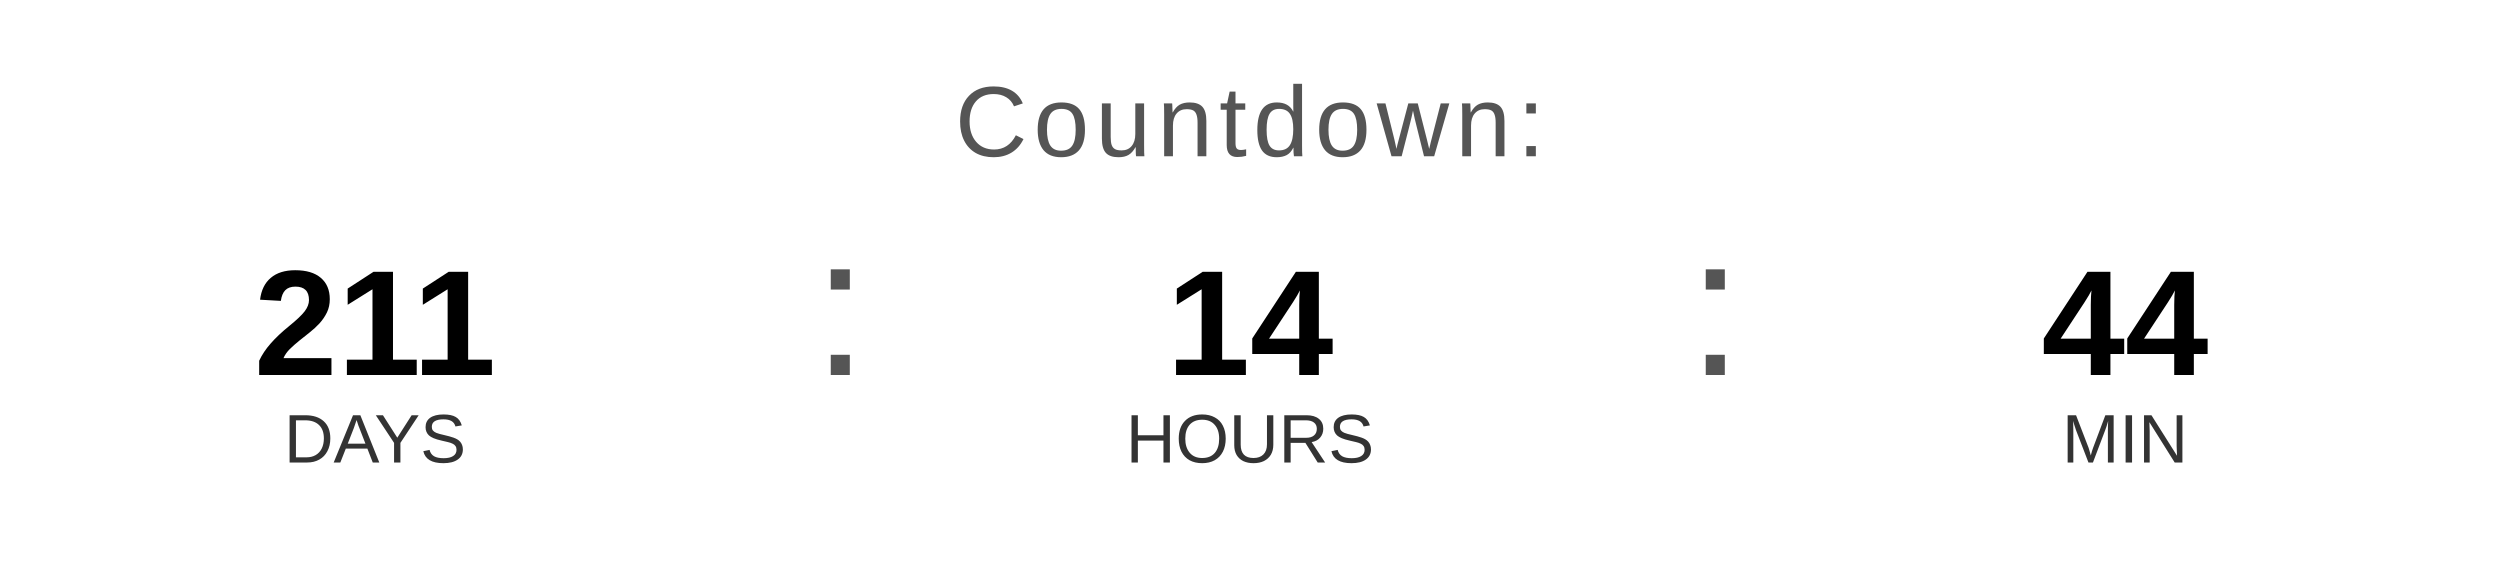
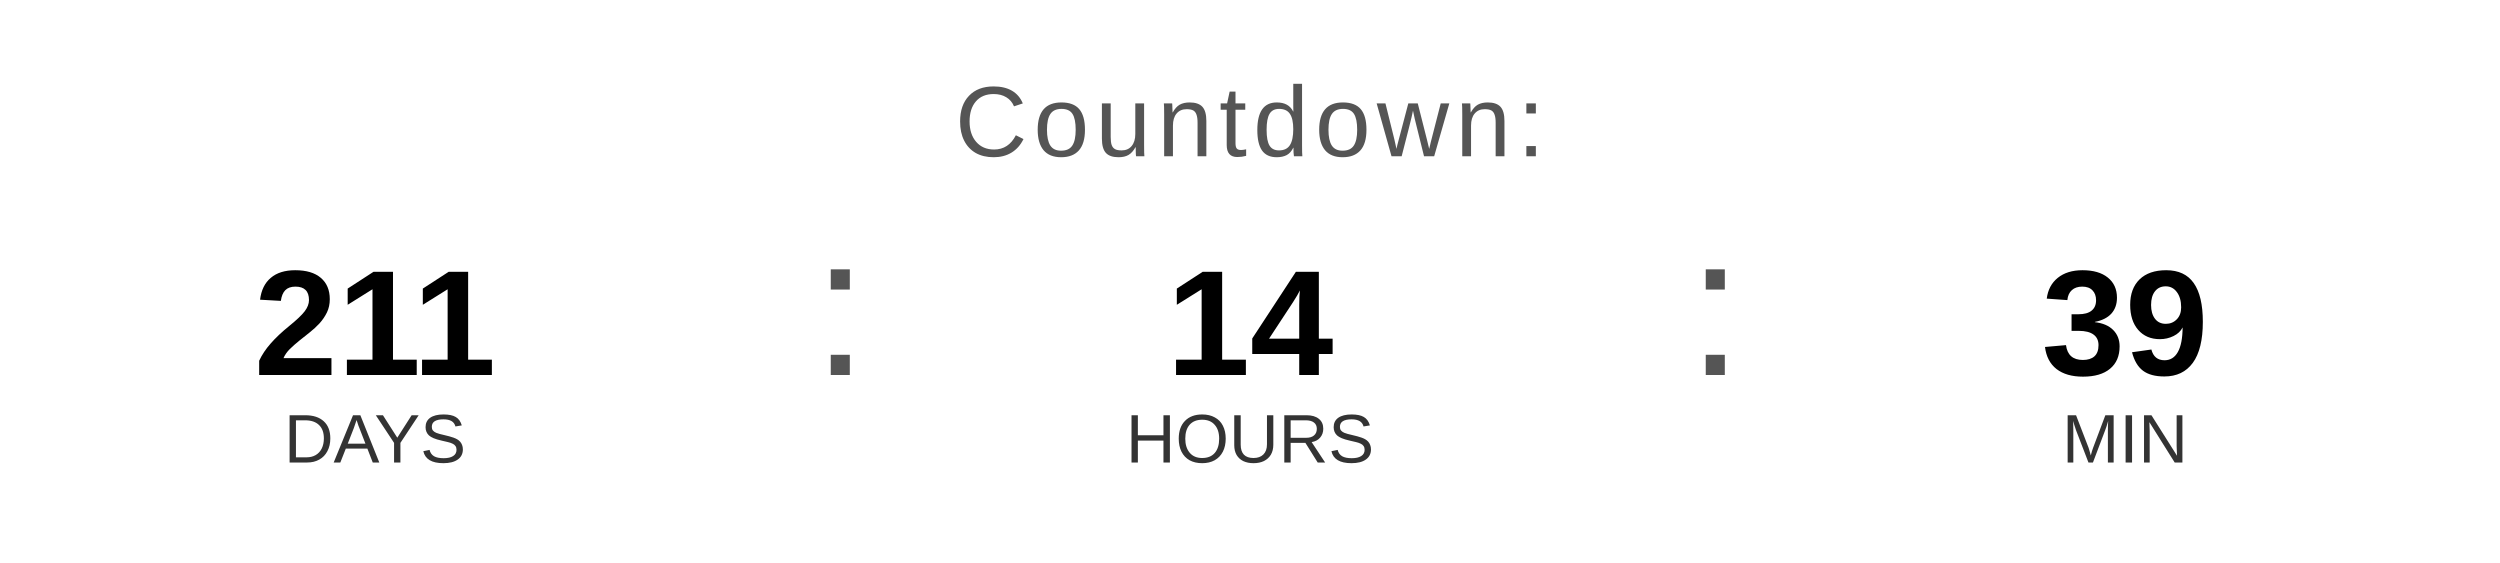
<svg xmlns="http://www.w3.org/2000/svg" width="400" height="90" viewBox="0 0 400 90">
  <text x="200" y="25" font-family="Arial, Helvetica, sans-serif" font-size="16" fill="#555555" text-anchor="middle" letter-spacing="1">
    Countdown:
  </text>
  <text x="60" y="60" font-family="Arial, Helvetica, sans-serif" font-size="24" font-weight="bold" fill="#000000" text-anchor="middle">211</text>
  <text x="60" y="74" font-family="Arial, Helvetica, sans-serif" font-size="11" fill="#333333" text-anchor="middle">DAYS</text>
  <text x="130" y="60" font-family="Arial, sans-serif" font-size="32" fill="#555555">:</text>
  <text x="200" y="60" font-family="Arial, Helvetica, sans-serif" font-size="24" font-weight="bold" fill="#000000" text-anchor="middle">14</text>
  <text x="200" y="74" font-family="Arial, Helvetica, sans-serif" font-size="11" fill="#333333" text-anchor="middle">HOURS</text>
  <text x="270" y="60" font-family="Arial, sans-serif" font-size="32" fill="#555555">:</text>
-   <text x="340" y="60" font-family="Arial, Helvetica, sans-serif" font-size="24" font-weight="bold" fill="#000000" text-anchor="middle">44</text>
+   <text x="340" y="60" font-family="Arial, Helvetica, sans-serif" font-size="24" font-weight="bold" fill="#000000" text-anchor="middle">39</text>
  <text x="340" y="74" font-family="Arial, Helvetica, sans-serif" font-size="11" fill="#333333" text-anchor="middle">MIN</text>
</svg>
